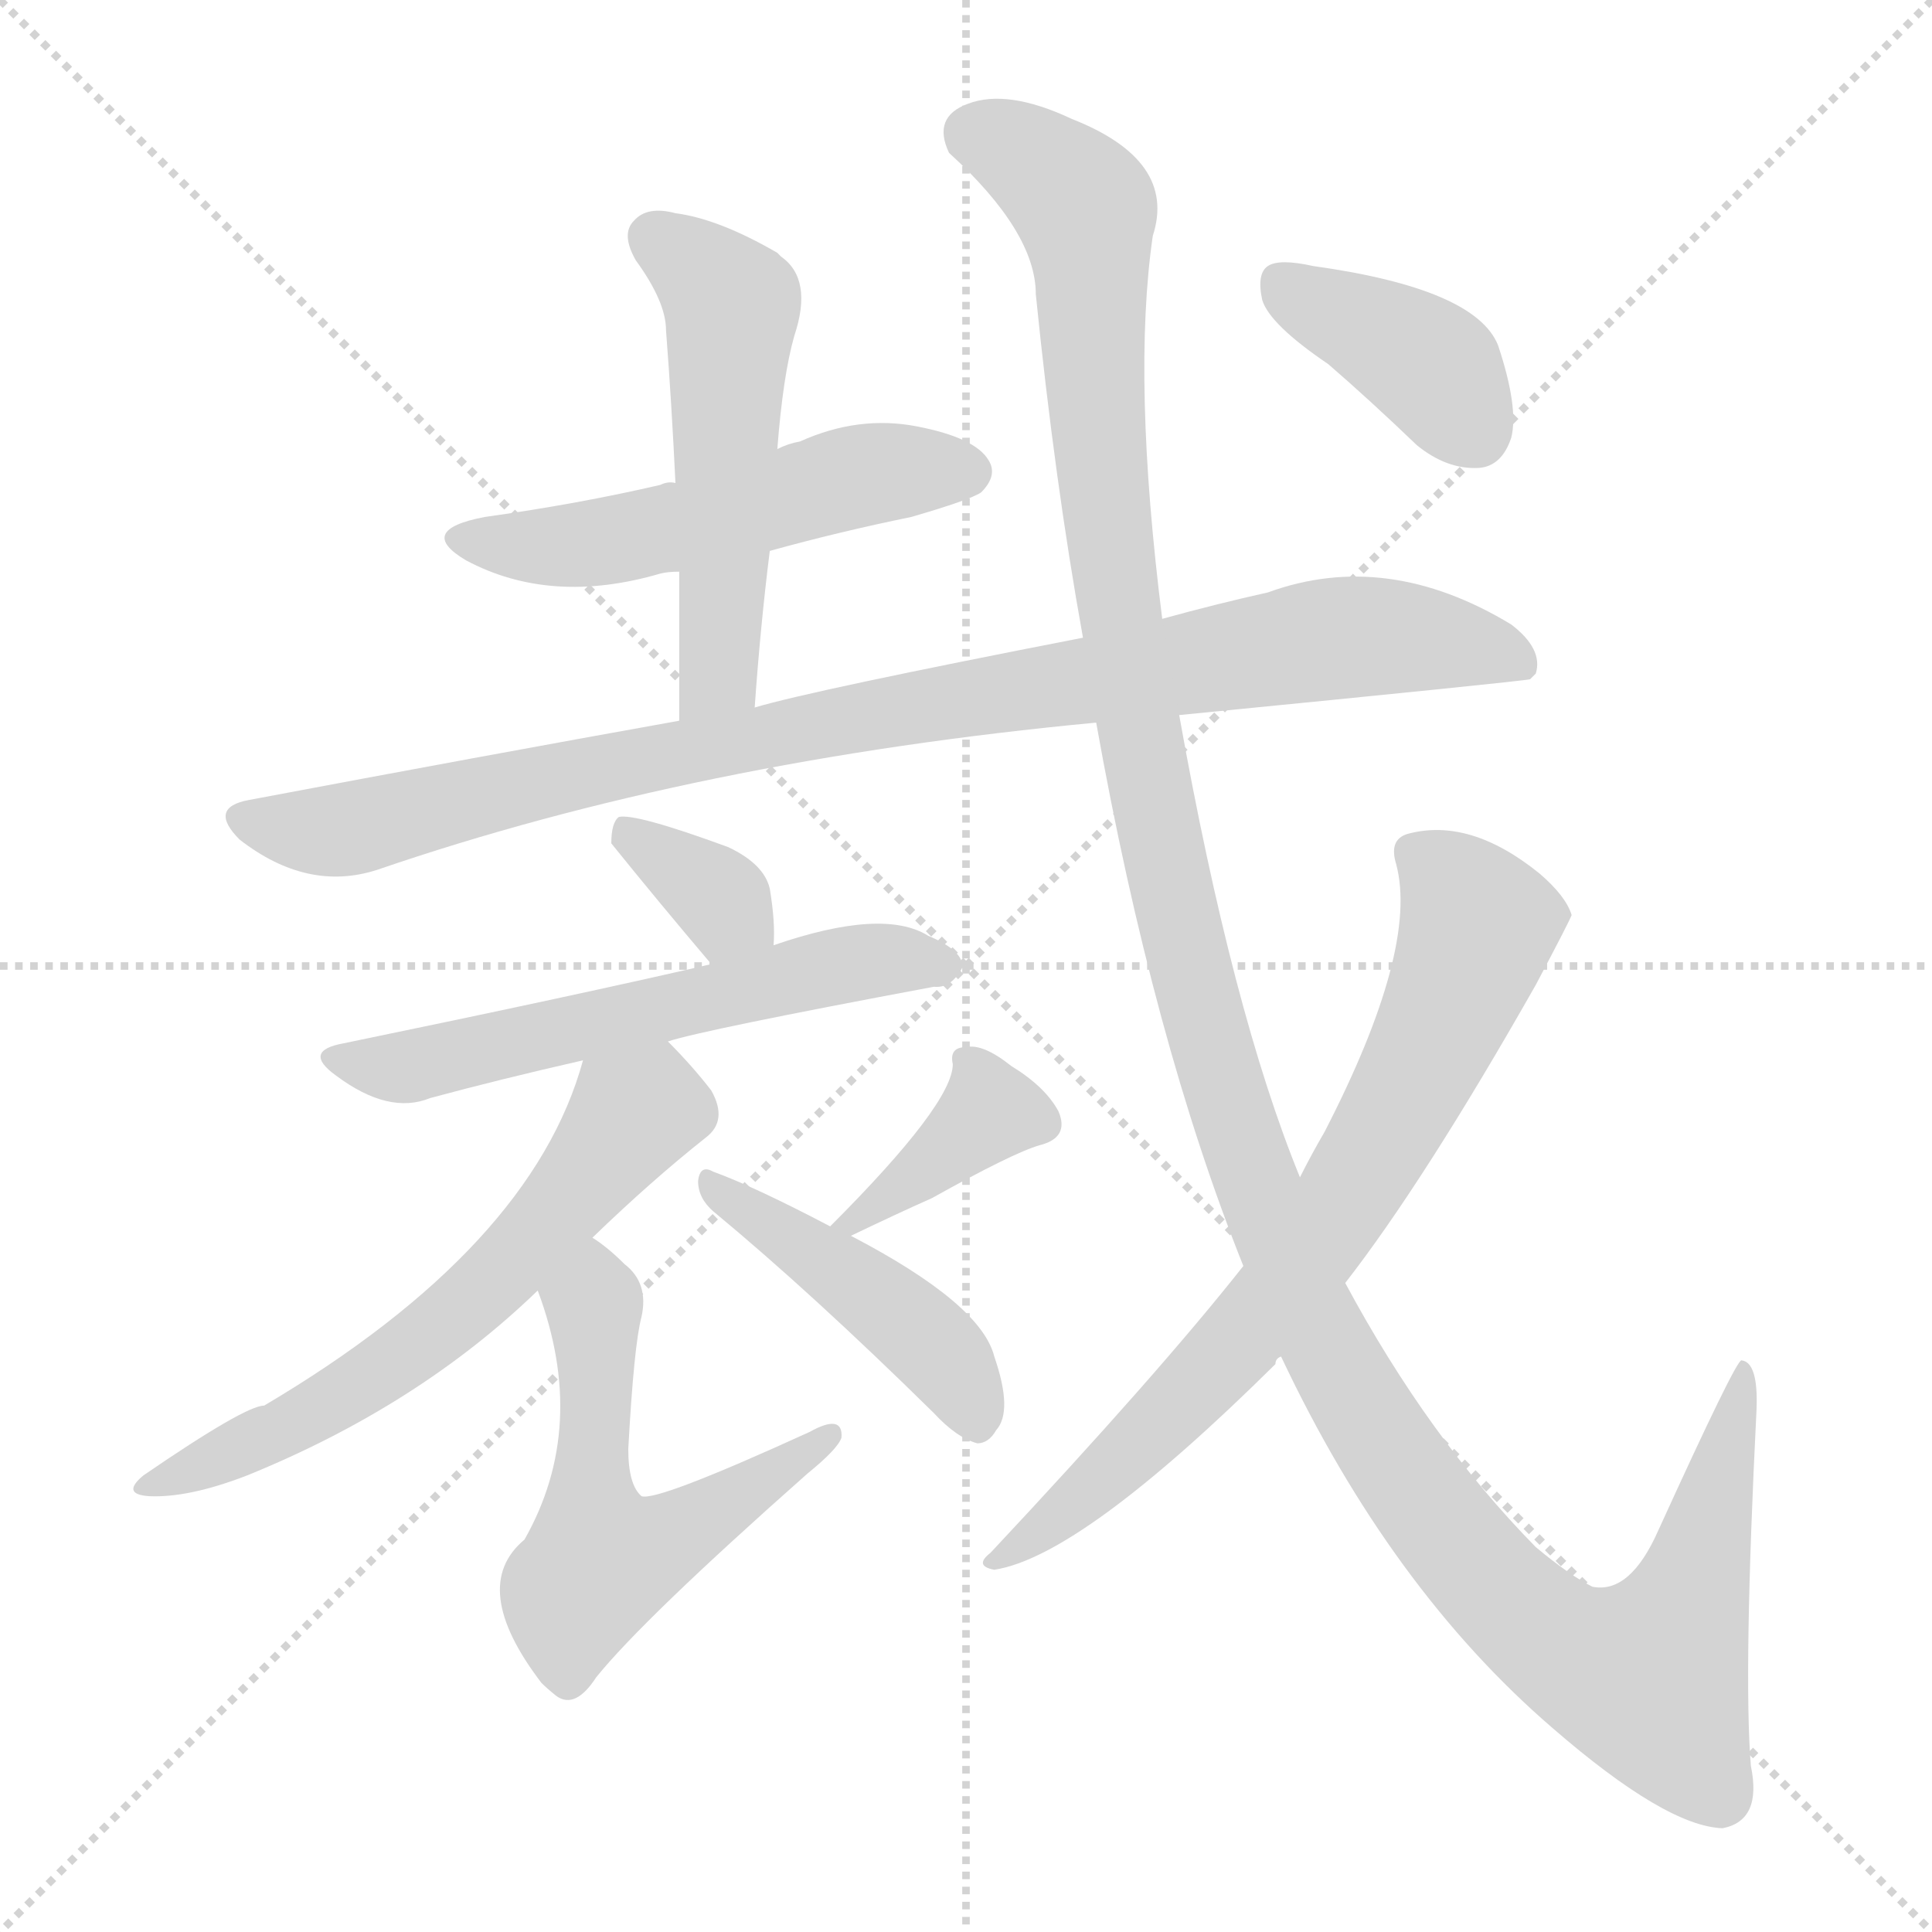
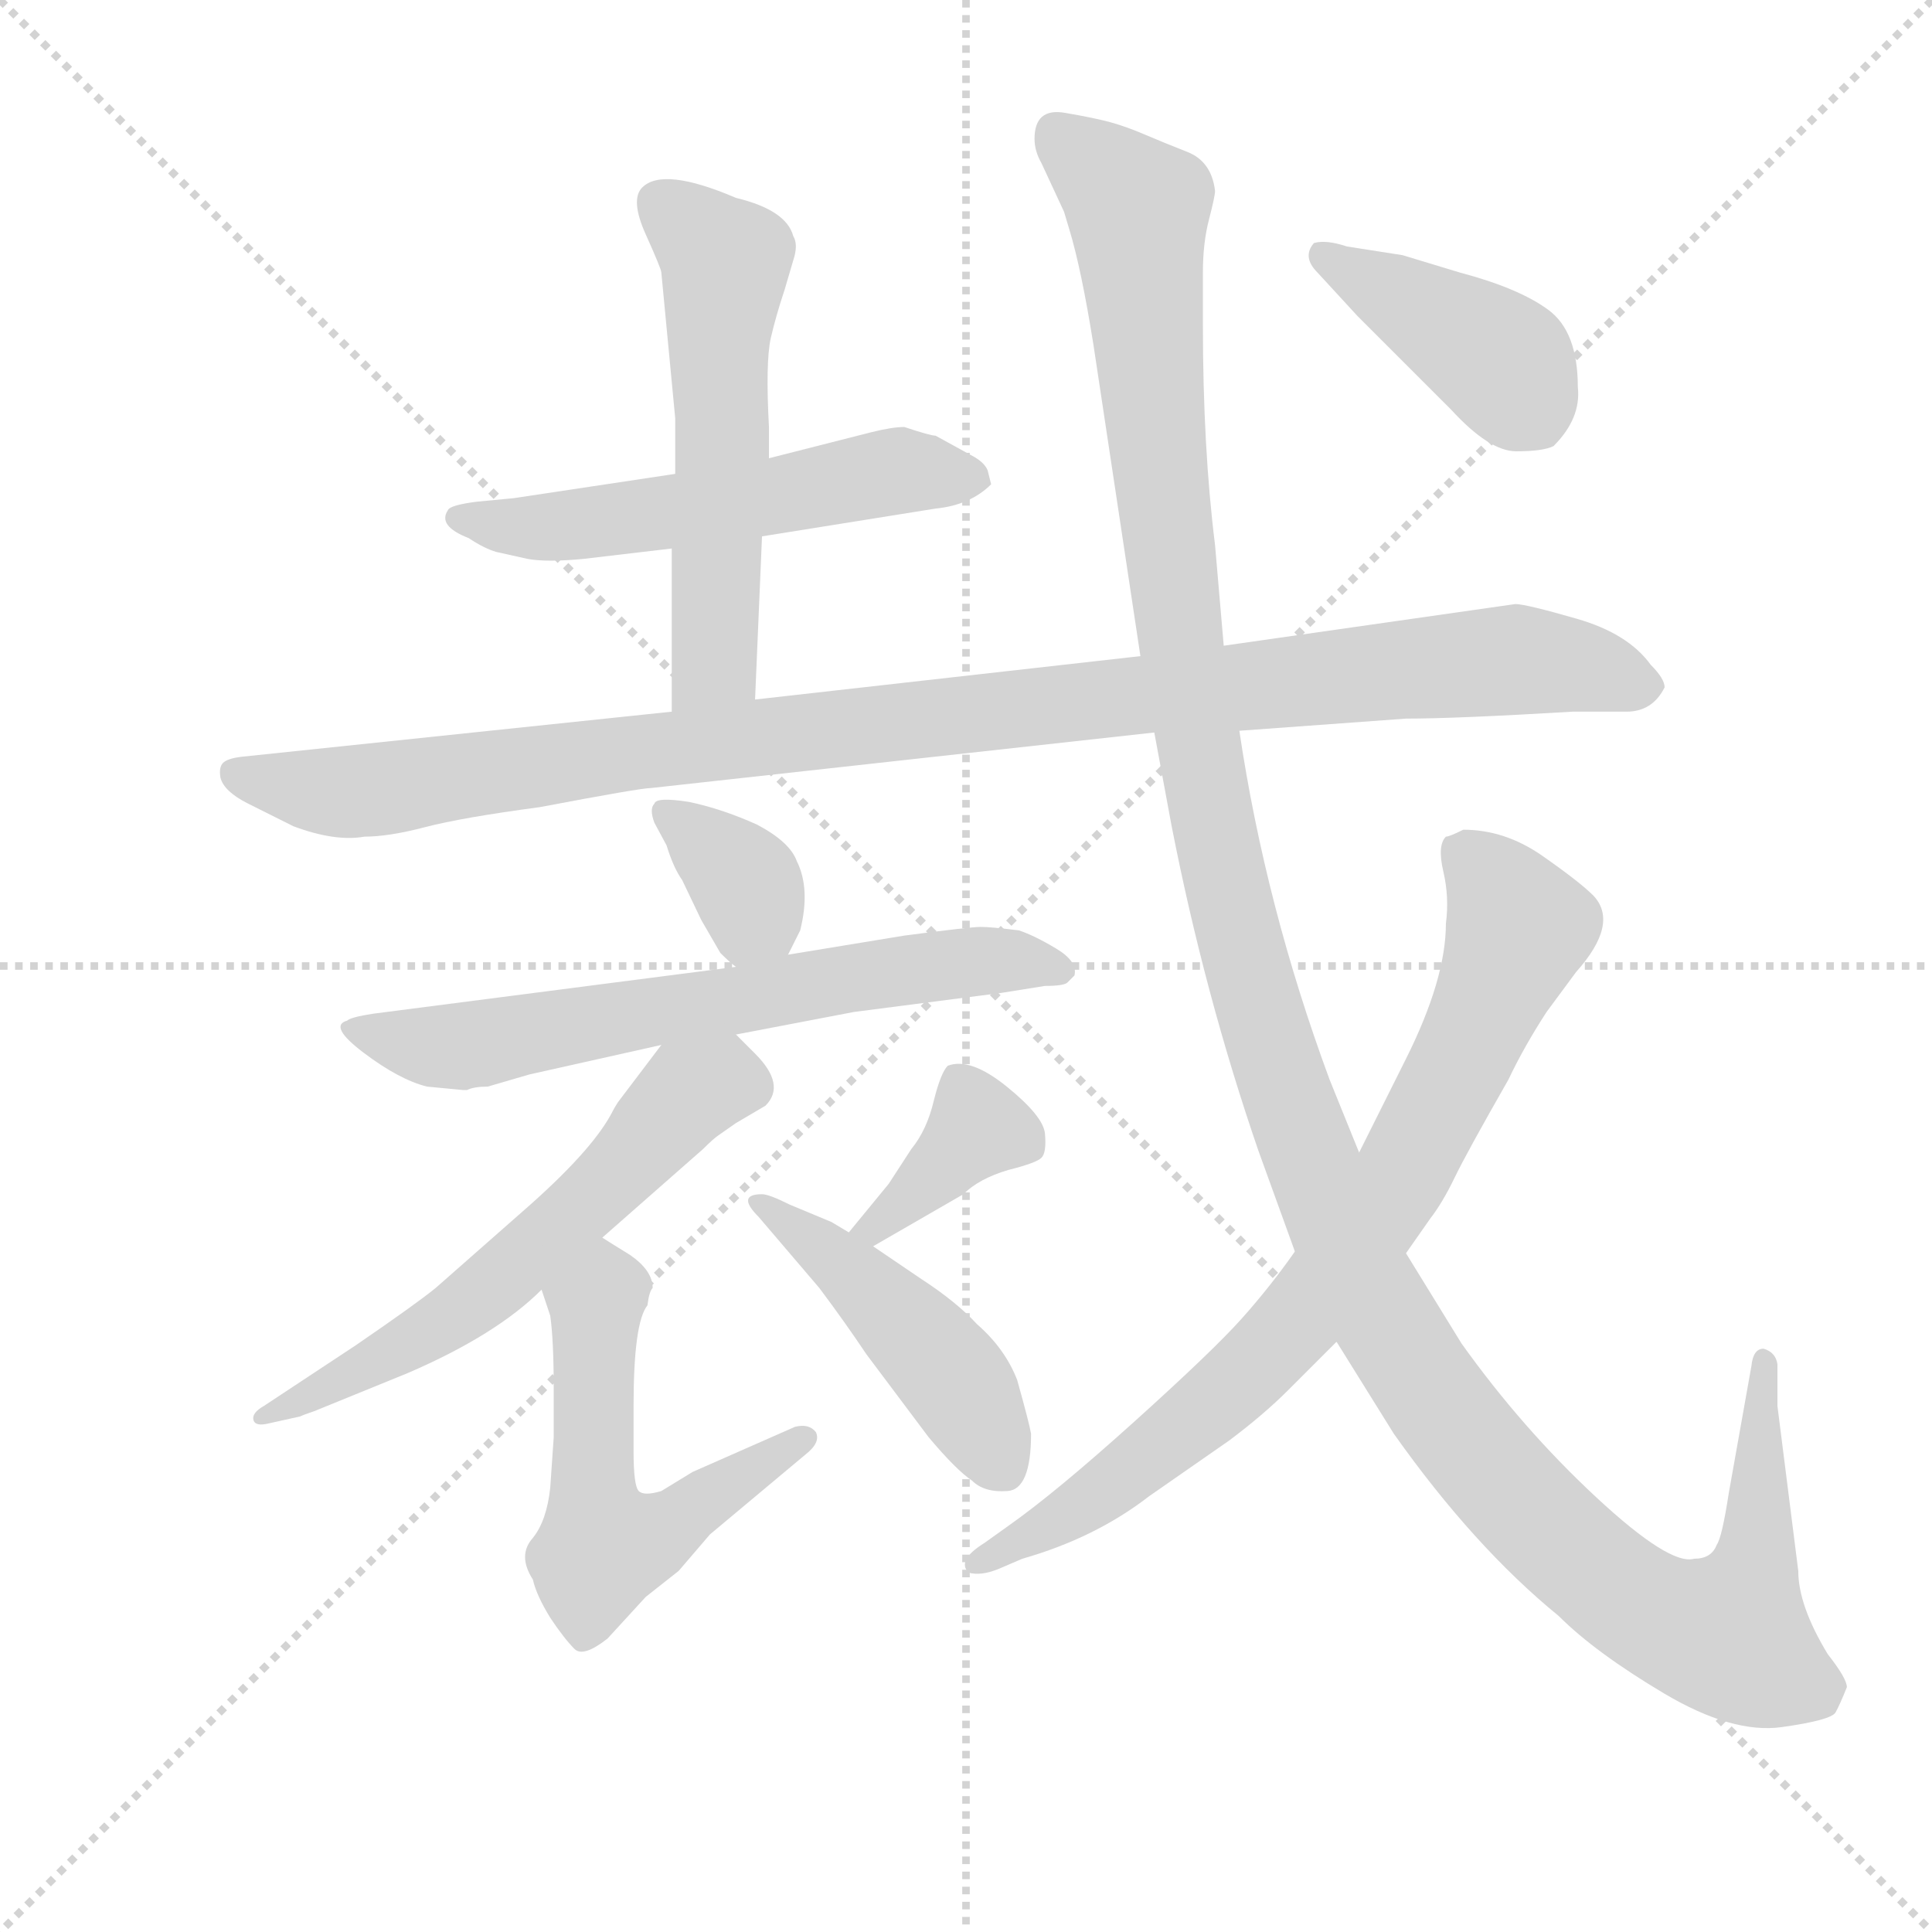
<svg xmlns="http://www.w3.org/2000/svg" version="1.1" viewBox="0 0 1024 1024">
  <g stroke="lightgray" stroke-dasharray="1,1" stroke-width="1" transform="scale(4, 4)">
    <line x1="0" y1="0" x2="256" y2="256" />
    <line x1="256" y1="0" x2="0" y2="256" />
    <line x1="128" y1="0" x2="128" y2="256" />
    <line x1="0" y1="128" x2="256" y2="128" />
  </g>
-   <g transform="scale(1, -1) translate(0, -900)">
+   <g transform="scale(0.92, -0.92) translate(60, -830)">
    <style type="text/css">
      
        @keyframes keyframes0 {
          from {
            stroke: blue;
-             stroke-dashoffset: 525;
-             stroke-width: 128;
-           }
-           63% {
+             stroke-dashoffset: 557;
+             stroke-width: 128;
+           }
+           64% {
            animation-timing-function: step-end;
            stroke: blue;
            stroke-dashoffset: 0;
            stroke-width: 128;
          }
          to {
            stroke: black;
            stroke-width: 1024;
          }
        }
        #make-me-a-hanzi-animation-0 {
-           animation: keyframes0 0.677s both;
+           animation: keyframes0 0.703s both;
          animation-delay: 0s;
          animation-timing-function: linear;
        }
      
        @keyframes keyframes1 {
          from {
            stroke: blue;
-             stroke-dashoffset: 527;
-             stroke-width: 128;
-           }
-           63% {
+             stroke-dashoffset: 567;
+             stroke-width: 128;
+           }
+           65% {
            animation-timing-function: step-end;
            stroke: blue;
            stroke-dashoffset: 0;
            stroke-width: 128;
          }
          to {
            stroke: black;
            stroke-width: 1024;
          }
        }
        #make-me-a-hanzi-animation-1 {
-           animation: keyframes1 0.679s both;
-           animation-delay: 0.677s;
+           animation: keyframes1 0.711s both;
+           animation-delay: 0.703s;
          animation-timing-function: linear;
        }
      
        @keyframes keyframes2 {
          from {
            stroke: blue;
-             stroke-dashoffset: 949;
-             stroke-width: 128;
-           }
-           76% {
+             stroke-dashoffset: 1074;
+             stroke-width: 128;
+           }
+           78% {
            animation-timing-function: step-end;
            stroke: blue;
            stroke-dashoffset: 0;
            stroke-width: 128;
          }
          to {
            stroke: black;
            stroke-width: 1024;
          }
        }
        #make-me-a-hanzi-animation-2 {
-           animation: keyframes2 1.022s both;
-           animation-delay: 1.356s;
+           animation: keyframes2 1.124s both;
+           animation-delay: 1.415s;
          animation-timing-function: linear;
        }
      
        @keyframes keyframes3 {
          from {
            stroke: blue;
-             stroke-dashoffset: 345;
+             stroke-dashoffset: 353;
            stroke-width: 128;
          }
          53% {
            animation-timing-function: step-end;
            stroke: blue;
            stroke-dashoffset: 0;
            stroke-width: 128;
          }
          to {
            stroke: black;
            stroke-width: 1024;
          }
        }
        #make-me-a-hanzi-animation-3 {
-           animation: keyframes3 0.531s both;
-           animation-delay: 2.378s;
+           animation: keyframes3 0.537s both;
+           animation-delay: 2.539s;
          animation-timing-function: linear;
        }
      
        @keyframes keyframes4 {
          from {
            stroke: blue;
-             stroke-dashoffset: 584;
+             stroke-dashoffset: 665;
+             stroke-width: 128;
+           }
+           68% {
+             animation-timing-function: step-end;
+             stroke: blue;
+             stroke-dashoffset: 0;
+             stroke-width: 128;
+           }
+           to {
+             stroke: black;
+             stroke-width: 1024;
+           }
+         }
+         #make-me-a-hanzi-animation-4 {
+           animation: keyframes4 0.791s both;
+           animation-delay: 3.076s;
+           animation-timing-function: linear;
+         }
+       
+         @keyframes keyframes5 {
+           from {
+             stroke: blue;
+             stroke-dashoffset: 600;
            stroke-width: 128;
          }
          66% {
            animation-timing-function: step-end;
            stroke: blue;
            stroke-dashoffset: 0;
            stroke-width: 128;
          }
          to {
            stroke: black;
            stroke-width: 1024;
          }
        }
-         #make-me-a-hanzi-animation-4 {
-           animation: keyframes4 0.725s both;
-           animation-delay: 2.909s;
-           animation-timing-function: linear;
-         }
-       
-         @keyframes keyframes5 {
-           from {
-             stroke: blue;
-             stroke-dashoffset: 610;
-             stroke-width: 128;
-           }
-           67% {
-             animation-timing-function: step-end;
-             stroke: blue;
-             stroke-dashoffset: 0;
-             stroke-width: 128;
-           }
-           to {
-             stroke: black;
-             stroke-width: 1024;
-           }
-         }
        #make-me-a-hanzi-animation-5 {
-           animation: keyframes5 0.746s both;
-           animation-delay: 3.634s;
+           animation: keyframes5 0.738s both;
+           animation-delay: 3.867s;
          animation-timing-function: linear;
        }
      
        @keyframes keyframes6 {
          from {
            stroke: blue;
-             stroke-dashoffset: 556;
-             stroke-width: 128;
-           }
-           64% {
+             stroke-dashoffset: 561;
+             stroke-width: 128;
+           }
+           65% {
            animation-timing-function: step-end;
            stroke: blue;
            stroke-dashoffset: 0;
            stroke-width: 128;
          }
          to {
            stroke: black;
            stroke-width: 1024;
          }
        }
        #make-me-a-hanzi-animation-6 {
-           animation: keyframes6 0.702s both;
-           animation-delay: 4.381s;
+           animation: keyframes6 0.707s both;
+           animation-delay: 4.605s;
          animation-timing-function: linear;
        }
      
        @keyframes keyframes7 {
          from {
            stroke: blue;
-             stroke-dashoffset: 375;
+             stroke-dashoffset: 377;
            stroke-width: 128;
          }
          55% {
            animation-timing-function: step-end;
            stroke: blue;
            stroke-dashoffset: 0;
            stroke-width: 128;
          }
          to {
            stroke: black;
            stroke-width: 1024;
          }
        }
        #make-me-a-hanzi-animation-7 {
-           animation: keyframes7 0.555s both;
-           animation-delay: 5.083s;
+           animation: keyframes7 0.557s both;
+           animation-delay: 5.312s;
          animation-timing-function: linear;
        }
      
        @keyframes keyframes8 {
          from {
            stroke: blue;
-             stroke-dashoffset: 447;
-             stroke-width: 128;
-           }
-           59% {
+             stroke-dashoffset: 461;
+             stroke-width: 128;
+           }
+           60% {
            animation-timing-function: step-end;
            stroke: blue;
            stroke-dashoffset: 0;
            stroke-width: 128;
          }
          to {
            stroke: black;
            stroke-width: 1024;
          }
        }
        #make-me-a-hanzi-animation-8 {
-           animation: keyframes8 0.614s both;
-           animation-delay: 5.639s;
+           animation: keyframes8 0.625s both;
+           animation-delay: 5.869s;
          animation-timing-function: linear;
        }
      
        @keyframes keyframes9 {
          from {
            stroke: blue;
-             stroke-dashoffset: 1376;
+             stroke-dashoffset: 1415;
            stroke-width: 128;
          }
          82% {
            animation-timing-function: step-end;
            stroke: blue;
            stroke-dashoffset: 0;
            stroke-width: 128;
          }
          to {
            stroke: black;
            stroke-width: 1024;
          }
        }
        #make-me-a-hanzi-animation-9 {
-           animation: keyframes9 1.37s both;
-           animation-delay: 6.252s;
+           animation: keyframes9 1.402s both;
+           animation-delay: 6.494s;
          animation-timing-function: linear;
        }
      
        @keyframes keyframes10 {
          from {
            stroke: blue;
-             stroke-dashoffset: 736;
-             stroke-width: 128;
-           }
-           71% {
+             stroke-dashoffset: 806;
+             stroke-width: 128;
+           }
+           72% {
            animation-timing-function: step-end;
            stroke: blue;
            stroke-dashoffset: 0;
            stroke-width: 128;
          }
          to {
            stroke: black;
            stroke-width: 1024;
          }
        }
        #make-me-a-hanzi-animation-10 {
-           animation: keyframes10 0.849s both;
-           animation-delay: 7.622s;
+           animation: keyframes10 0.906s both;
+           animation-delay: 7.896s;
          animation-timing-function: linear;
        }
      
        @keyframes keyframes11 {
          from {
            stroke: blue;
-             stroke-dashoffset: 388;
-             stroke-width: 128;
-           }
-           56% {
+             stroke-dashoffset: 415;
+             stroke-width: 128;
+           }
+           57% {
            animation-timing-function: step-end;
            stroke: blue;
            stroke-dashoffset: 0;
            stroke-width: 128;
          }
          to {
            stroke: black;
            stroke-width: 1024;
          }
        }
        #make-me-a-hanzi-animation-11 {
-           animation: keyframes11 0.566s both;
-           animation-delay: 8.471s;
+           animation: keyframes11 0.588s both;
+           animation-delay: 8.801s;
          animation-timing-function: linear;
        }
      
    </style>
-     <path d="M 408 608 Q 444 618 483 626 Q 514 635 520 639 Q 529 648 524 656 Q 517 668 486 674 Q 455 680 424 666 Q 418 665 412 662 L 358 644 Q 354 645 350 643 Q 307 633 257 626 Q 220 619 247 603 Q 292 579 350 596 Q 354 597 360 597 L 408 608 Z" fill="lightgray" />
-     <path d="M 400 525 Q 403 568 408 608 L 412 662 Q 415 701 421 722 Q 431 752 414 764 Q 413 765 412 766 Q 381 784 358 787 Q 343 791 336 783 Q 329 776 337 762 Q 353 740 353 725 Q 356 686 358 644 L 360 597 Q 360 560 360 518 C 360 488 398 495 400 525 Z" fill="lightgray" />
-     <path d="M 625 521 Q 808 539 811 540 Q 812 541 814 543 Q 818 556 801 569 Q 735 609 672 586 Q 645 580 616 572 L 574 562 Q 430 534 400 525 L 360 518 Q 254 499 132 476 Q 110 472 127 455 Q 163 427 200 439 Q 369 497 581 517 L 625 521 Z" fill="lightgray" />
-     <path d="M 410 399 Q 411 411 408 429 Q 405 442 386 451 Q 337 469 328 467 Q 324 464 324 453 Q 349 422 377 389 C 396 366 408 369 410 399 Z" fill="lightgray" />
-     <path d="M 354 348 Q 372 354 495 377 Q 504 376 510 387 Q 511 396 492 404 Q 468 419 410 399 L 377 389 Q 308 373 182 347 Q 160 343 178 330 Q 206 309 228 318 Q 265 328 309 338 L 354 348 Z" fill="lightgray" />
-     <path d="M 314 244 Q 345 274 374 297 Q 386 306 377 322 Q 367 335 354 348 C 333 370 318 367 309 338 Q 282 239 140 155 Q 130 155 76 118 Q 64 108 79 107 Q 100 106 131 118 Q 222 155 285 216 L 314 244 Z" fill="lightgray" />
-     <path d="M 285 216 Q 312 144 278 84 Q 248 59 287 8 Q 290 5 295 1 Q 305 -6 316 11 Q 341 42 428 119 Q 444 132 446 138 Q 447 151 429 141 Q 348 104 340 107 Q 333 113 333 132 Q 336 187 340 202 Q 344 220 331 230 Q 322 239 314 244 C 290 262 275 244 285 216 Z" fill="lightgray" />
-     <path d="M 451 245 Q 476 257 494 265 Q 537 289 551 293 Q 567 297 561 311 Q 554 324 536 335 Q 521 347 512 345 Q 503 345 505 336 Q 505 315 440 250 C 420 230 424 232 451 245 Z" fill="lightgray" />
-     <path d="M 440 250 Q 400 271 378 279 Q 371 283 370 274 Q 370 265 378 258 Q 430 215 495 151 Q 507 138 518 135 Q 524 135 528 142 Q 537 152 527 181 Q 520 209 451 245 L 440 250 Z" fill="lightgray" />
-     <path d="M 679 181 Q 737 58 823 -16 Q 883 -68 913 -69 Q 934 -65 928 -36 Q 924 13 931 153 Q 932 178 923 179 Q 920 179 879 89 Q 864 55 844 59 Q 832 65 814 80 Q 757 138 713 220 L 689 276 Q 653 364 625 521 L 616 572 Q 600 699 611 775 Q 624 815 568 837 Q 534 853 513 845 Q 494 838 503 819 Q 549 777 549 744 Q 559 645 574 562 L 581 517 Q 611 349 659 229 L 679 181 Z" fill="lightgray" />
-     <path d="M 659 229 Q 614 172 525 77 Q 516 70 527 68 Q 573 75 676 177 Q 676 180 679 181 L 713 220 Q 755 274 814 378 Q 832 412 833 415 Q 830 425 816 437 Q 779 467 746 458 Q 736 455 740 442 Q 752 397 702 300 Q 695 288 689 276 L 659 229 Z" fill="lightgray" />
-     <path d="M 704 707 Q 726 688 751 664 Q 767 651 784 652 Q 796 653 801 668 Q 805 684 794 717 Q 782 747 696 759 Q 678 763 672 759 Q 666 755 669 741 Q 673 728 704 707 Z" fill="lightgray" />
+     <path d="M 379 521 L 479 537 Q 499 539 511 551 L 509 559 Q 507 564 499 568 L 479 579 Q 476 579 461 584 Q 454 584 442 581 L 383 566 L 329 557 L 236 543 L 215 541 Q 199 539 198 536 Q 192 527 210 520 Q 219 514 226 512 L 244 508 Q 255 506 276 508 L 327 514 L 379 521 Z" fill="lightgray" />
+     <path d="M 375 427 L 379 521 L 383 566 L 383 584 Q 381 621 384 635 Q 387 648 392 663 L 397 680 Q 400 689 397 694 Q 393 709 364 716 Q 322 734 310 722 Q 303 715 312 695 Q 321 675 321 673 L 329 589 L 329 557 L 327 514 L 327 420 C 327 390 374 397 375 427 Z" fill="lightgray" />
+     <path d="M 654 409 L 750 416 Q 779 416 846 420 L 877 420 Q 892 420 899 434 Q 899 439 891 447 Q 878 465 848.5 473.5 Q 819 482 813 482 L 645 458 L 597 452 L 375 427 L 327 420 L 79 394 Q 71 393 68.5 390.5 Q 66 388 67 382 Q 69 374 83 367 L 109 354 Q 133 345 150 348 Q 164 348 185 353.5 Q 206 359 251 365 Q 309 376 315 376 L 605 408 L 654 409 Z" fill="lightgray" />
+     <path d="M 394 280 L 401 294 Q 407 318 399 334 Q 395 345 376 355 Q 356 364 337 368 Q 318 371 317 367 Q 314 364 317 356 L 324 343 Q 328 330 333 323 L 344 300 L 355 281 Q 361 275 364 273 C 383 258 383 258 394 280 Z" fill="lightgray" />
+     <path d="M 364 234 L 432 247 L 517 258 L 542 262 Q 553 262 555 264 L 559 268 Q 561 276 548.5 283.5 Q 536 291 527 294 Q 511 296 505 296 Q 499 296 461 291 L 394 280 L 364 273 L 155 246 Q 142 244 140 242 Q 129 239 149.5 223.5 Q 170 208 186 204 L 207 202 L 209 202 Q 213 204 221 204 L 245 211 L 321 228 L 364 234 Z" fill="lightgray" />
+     <path d="M 287 117 L 345 168 Q 351 174 354 176 L 364 183 L 381 193 Q 393 205 375 223 L 364 234 C 343 255 339 252 321 228 L 296 195 Q 294 192 292 188 Q 280 166 241 132 L 191 88 Q 180 79 145 55 L 92 20 Q 85 16 86 12 Q 87 8 95 10 L 113 14 Q 115 15 121 17 L 175 39 Q 226 61 252 87 L 287 117 Z" fill="lightgray" />
+     <path d="M 313 78 Q 314 86 316 88 Q 316 98 303 107 Q 290 115 287 117 C 262 133 243 115 252 87 L 257 72 Q 259 58 259 30 L 259 2 L 257 -27 Q 255 -46 247 -56 Q 238 -66 247 -80 Q 249 -89 257 -102 Q 265 -114 271 -120 Q 276 -125 290 -114 L 312 -90 L 331 -75 L 349 -54 L 404 -8 Q 413 -1 410 5 Q 406 10 398 8 L 339 -18 L 321 -29 Q 311 -32 308 -29 Q 305 -26 305 -6 L 305 20 Q 305 68 313 78 Z" fill="lightgray" />
+     <path d="M 443 112 L 495 142 Q 504 151 521 156 Q 537 160 540 163 Q 543 166 542 177 Q 541 187 520 204 Q 499 221 486 216 Q 482 212 478 196 Q 474 179 465 168 L 452 148 L 429 120 C 410 97 417 97 443 112 Z" fill="lightgray" />
+     <path d="M 534 4 Q 533 10 526 35 Q 519 53 503 67 Q 491 80 471 93 L 443 112 L 429 120 L 419 126 L 395 136 Q 383 142 379 142 Q 364 142 377 129 L 412 88 Q 427 68 439 50 L 475 2 Q 491 -17 500 -23 Q 507 -30 520.5 -29 Q 534 -28 534 4 Z" fill="lightgray" />
+     <path d="M 964 20 L 964 44 Q 963 51 956 53 Q 950 53 949 43 L 936 -30 Q 932 -56 929 -60 Q 926 -68 916 -68 Q 902 -72 859.5 -32.5 Q 817 7 782 56 L 750 108 L 723 166 L 706 208 Q 669 308 654 409 L 645 458 L 640 516 Q 633 572 633 643 L 633 673 Q 633 690 636.5 703.5 Q 640 717 640 720 Q 638 737 624 742.5 Q 610 748 599.5 752.5 Q 589 757 580 759.5 Q 571 762 553.5 765 Q 536 768 536 750 Q 536 743 540 736 L 553 708 L 556 698 Q 563 675 570 631 L 597 452 L 605 408 L 615 354 Q 634 257 665 167 L 686 109 L 710 57 L 743 4 Q 789 -61 838 -101 Q 859 -122 898.5 -145.5 Q 938 -169 966.5 -165 Q 995 -161 997.5 -156.5 Q 1000 -152 1004 -142 Q 1004 -137 993 -123 Q 976 -95 976 -75 L 964 20 Z" fill="lightgray" />
+     <path d="M 750 108 L 764 128 Q 771 137 778 151.5 Q 785 166 809 208 Q 818 227 831 247 L 848 270 Q 873 298 858 314 Q 850 322 828.5 337 Q 807 352 783 352 Q 775 348 773 348 Q 768 343 771.5 328 Q 775 313 773 298 Q 773 266 750 220 L 723 166 L 686 109 Q 672 89 655.5 70.5 Q 639 52 593.5 11 Q 548 -30 521 -49 L 507 -59 Q 491 -69 498 -76 Q 505 -78 515 -74 L 529 -68 Q 571 -56 602 -32 L 648 0 Q 668 15 682 29 L 710 57 L 750 108 Z" fill="lightgray" />
+     <path d="M 835 573 Q 851 589 849 607 Q 849 639 832 651.5 Q 815 664 781 673 L 748 683 L 716 688 Q 704 692 697 690 Q 690 682 699 673 L 722 648 L 776 594 Q 798 570 813.5 570 Q 829 570 835 573 Z" fill="lightgray" />
    <clipPath id="make-me-a-hanzi-clip-0">
-       <path d="M 408 608 Q 444 618 483 626 Q 514 635 520 639 Q 529 648 524 656 Q 517 668 486 674 Q 455 680 424 666 Q 418 665 412 662 L 358 644 Q 354 645 350 643 Q 307 633 257 626 Q 220 619 247 603 Q 292 579 350 596 Q 354 597 360 597 L 408 608 Z" />
-     </clipPath>
-     <path clip-path="url(#make-me-a-hanzi-clip-0)" d="M 249 616 L 309 611 L 464 650 L 513 650" fill="none" id="make-me-a-hanzi-animation-0" stroke-dasharray="397 794" stroke-linecap="round" />
+       <path d="M 379 521 L 479 537 Q 499 539 511 551 L 509 559 Q 507 564 499 568 L 479 579 Q 476 579 461 584 Q 454 584 442 581 L 383 566 L 329 557 L 236 543 L 215 541 Q 199 539 198 536 Q 192 527 210 520 Q 219 514 226 512 L 244 508 Q 255 506 276 508 L 327 514 L 379 521 Z" />
+     </clipPath>
+     <path clip-path="url(#make-me-a-hanzi-clip-0)" d="M 204 532 L 258 526 L 459 559 L 502 553" fill="none" id="make-me-a-hanzi-animation-0" stroke-dasharray="429 858" stroke-linecap="round" />
    <clipPath id="make-me-a-hanzi-clip-1">
-       <path d="M 400 525 Q 403 568 408 608 L 412 662 Q 415 701 421 722 Q 431 752 414 764 Q 413 765 412 766 Q 381 784 358 787 Q 343 791 336 783 Q 329 776 337 762 Q 353 740 353 725 Q 356 686 358 644 L 360 597 Q 360 560 360 518 C 360 488 398 495 400 525 Z" />
-     </clipPath>
-     <path clip-path="url(#make-me-a-hanzi-clip-1)" d="M 347 774 L 388 736 L 381 548 L 365 526" fill="none" id="make-me-a-hanzi-animation-1" stroke-dasharray="399 798" stroke-linecap="round" />
+       <path d="M 375 427 L 379 521 L 383 566 L 383 584 Q 381 621 384 635 Q 387 648 392 663 L 397 680 Q 400 689 397 694 Q 393 709 364 716 Q 322 734 310 722 Q 303 715 312 695 Q 321 675 321 673 L 329 589 L 329 557 L 327 514 L 327 420 C 327 390 374 397 375 427 Z" />
+     </clipPath>
+     <path clip-path="url(#make-me-a-hanzi-clip-1)" d="M 319 714 L 358 678 L 352 448 L 332 428" fill="none" id="make-me-a-hanzi-animation-1" stroke-dasharray="439 878" stroke-linecap="round" />
    <clipPath id="make-me-a-hanzi-clip-2">
-       <path d="M 625 521 Q 808 539 811 540 Q 812 541 814 543 Q 818 556 801 569 Q 735 609 672 586 Q 645 580 616 572 L 574 562 Q 430 534 400 525 L 360 518 Q 254 499 132 476 Q 110 472 127 455 Q 163 427 200 439 Q 369 497 581 517 L 625 521 Z" />
-     </clipPath>
-     <path clip-path="url(#make-me-a-hanzi-clip-2)" d="M 130 465 L 188 461 L 356 501 L 699 561 L 743 563 L 797 554 L 809 545" fill="none" id="make-me-a-hanzi-animation-2" stroke-dasharray="821 1642" stroke-linecap="round" />
+       <path d="M 654 409 L 750 416 Q 779 416 846 420 L 877 420 Q 892 420 899 434 Q 899 439 891 447 Q 878 465 848.5 473.5 Q 819 482 813 482 L 645 458 L 597 452 L 375 427 L 327 420 L 79 394 Q 71 393 68.5 390.5 Q 66 388 67 382 Q 69 374 83 367 L 109 354 Q 133 345 150 348 Q 164 348 185 353.5 Q 206 359 251 365 Q 309 376 315 376 L 605 408 L 654 409 Z" />
+     </clipPath>
+     <path clip-path="url(#make-me-a-hanzi-clip-2)" d="M 76 385 L 143 374 L 385 407 L 810 450 L 847 447 L 887 435" fill="none" id="make-me-a-hanzi-animation-2" stroke-dasharray="946 1892" stroke-linecap="round" />
    <clipPath id="make-me-a-hanzi-clip-3">
-       <path d="M 410 399 Q 411 411 408 429 Q 405 442 386 451 Q 337 469 328 467 Q 324 464 324 453 Q 349 422 377 389 C 396 366 408 369 410 399 Z" />
-     </clipPath>
-     <path clip-path="url(#make-me-a-hanzi-clip-3)" d="M 331 459 L 402 406" fill="none" id="make-me-a-hanzi-animation-3" stroke-dasharray="217 434" stroke-linecap="round" />
+       <path d="M 394 280 L 401 294 Q 407 318 399 334 Q 395 345 376 355 Q 356 364 337 368 Q 318 371 317 367 Q 314 364 317 356 L 324 343 Q 328 330 333 323 L 344 300 L 355 281 Q 361 275 364 273 C 383 258 383 258 394 280 Z" />
+     </clipPath>
+     <path clip-path="url(#make-me-a-hanzi-clip-3)" d="M 322 362 L 371 318 L 369 287" fill="none" id="make-me-a-hanzi-animation-3" stroke-dasharray="225 450" stroke-linecap="round" />
    <clipPath id="make-me-a-hanzi-clip-4">
-       <path d="M 354 348 Q 372 354 495 377 Q 504 376 510 387 Q 511 396 492 404 Q 468 419 410 399 L 377 389 Q 308 373 182 347 Q 160 343 178 330 Q 206 309 228 318 Q 265 328 309 338 L 354 348 Z" />
-     </clipPath>
-     <path clip-path="url(#make-me-a-hanzi-clip-4)" d="M 179 339 L 218 335 L 441 388 L 501 388" fill="none" id="make-me-a-hanzi-animation-4" stroke-dasharray="456 912" stroke-linecap="round" />
+       <path d="M 364 234 L 432 247 L 517 258 L 542 262 Q 553 262 555 264 L 559 268 Q 561 276 548.5 283.5 Q 536 291 527 294 Q 511 296 505 296 Q 499 296 461 291 L 394 280 L 364 273 L 155 246 Q 142 244 140 242 Q 129 239 149.5 223.5 Q 170 208 186 204 L 207 202 L 209 202 Q 213 204 221 204 L 245 211 L 321 228 L 364 234 Z" />
+     </clipPath>
+     <path clip-path="url(#make-me-a-hanzi-clip-4)" d="M 148 234 L 204 227 L 474 274 L 526 277 L 552 271" fill="none" id="make-me-a-hanzi-animation-4" stroke-dasharray="537 1074" stroke-linecap="round" />
    <clipPath id="make-me-a-hanzi-clip-5">
-       <path d="M 314 244 Q 345 274 374 297 Q 386 306 377 322 Q 367 335 354 348 C 333 370 318 367 309 338 Q 282 239 140 155 Q 130 155 76 118 Q 64 108 79 107 Q 100 106 131 118 Q 222 155 285 216 L 314 244 Z" />
-     </clipPath>
-     <path clip-path="url(#make-me-a-hanzi-clip-5)" d="M 349 335 L 343 313 L 245 206 L 161 148 L 84 114" fill="none" id="make-me-a-hanzi-animation-5" stroke-dasharray="482 964" stroke-linecap="round" />
+       <path d="M 287 117 L 345 168 Q 351 174 354 176 L 364 183 L 381 193 Q 393 205 375 223 L 364 234 C 343 255 339 252 321 228 L 296 195 Q 294 192 292 188 Q 280 166 241 132 L 191 88 Q 180 79 145 55 L 92 20 Q 85 16 86 12 Q 87 8 95 10 L 113 14 Q 115 15 121 17 L 175 39 Q 226 61 252 87 L 287 117 Z" />
+     </clipPath>
+     <path clip-path="url(#make-me-a-hanzi-clip-5)" d="M 368 205 L 355 207 L 337 200 L 268 127 L 204 73 L 91 14" fill="none" id="make-me-a-hanzi-animation-5" stroke-dasharray="472 944" stroke-linecap="round" />
    <clipPath id="make-me-a-hanzi-clip-6">
-       <path d="M 285 216 Q 312 144 278 84 Q 248 59 287 8 Q 290 5 295 1 Q 305 -6 316 11 Q 341 42 428 119 Q 444 132 446 138 Q 447 151 429 141 Q 348 104 340 107 Q 333 113 333 132 Q 336 187 340 202 Q 344 220 331 230 Q 322 239 314 244 C 290 262 275 244 285 216 Z" />
-     </clipPath>
-     <path clip-path="url(#make-me-a-hanzi-clip-6)" d="M 314 235 L 317 73 L 360 87 L 438 138" fill="none" id="make-me-a-hanzi-animation-6" stroke-dasharray="428 856" stroke-linecap="round" />
+       <path d="M 313 78 Q 314 86 316 88 Q 316 98 303 107 Q 290 115 287 117 C 262 133 243 115 252 87 L 257 72 Q 259 58 259 30 L 259 2 L 257 -27 Q 255 -46 247 -56 Q 238 -66 247 -80 Q 249 -89 257 -102 Q 265 -114 271 -120 Q 276 -125 290 -114 L 312 -90 L 331 -75 L 349 -54 L 404 -8 Q 413 -1 410 5 Q 406 10 398 8 L 339 -18 L 321 -29 Q 311 -32 308 -29 Q 305 -26 305 -6 L 305 20 Q 305 68 313 78 Z" />
+     </clipPath>
+     <path clip-path="url(#make-me-a-hanzi-clip-6)" d="M 285 108 L 289 86 L 283 78 L 281 -21 L 287 -61 L 317 -54 L 403 1" fill="none" id="make-me-a-hanzi-animation-6" stroke-dasharray="433 866" stroke-linecap="round" />
    <clipPath id="make-me-a-hanzi-clip-7">
-       <path d="M 451 245 Q 476 257 494 265 Q 537 289 551 293 Q 567 297 561 311 Q 554 324 536 335 Q 521 347 512 345 Q 503 345 505 336 Q 505 315 440 250 C 420 230 424 232 451 245 Z" />
-     </clipPath>
-     <path clip-path="url(#make-me-a-hanzi-clip-7)" d="M 551 305 L 525 310 L 497 284 L 450 257" fill="none" id="make-me-a-hanzi-animation-7" stroke-dasharray="247 494" stroke-linecap="round" />
+       <path d="M 443 112 L 495 142 Q 504 151 521 156 Q 537 160 540 163 Q 543 166 542 177 Q 541 187 520 204 Q 499 221 486 216 Q 482 212 478 196 Q 474 179 465 168 L 452 148 L 429 120 C 410 97 417 97 443 112 Z" />
+     </clipPath>
+     <path clip-path="url(#make-me-a-hanzi-clip-7)" d="M 532 171 L 502 179 L 444 122 L 435 123" fill="none" id="make-me-a-hanzi-animation-7" stroke-dasharray="249 498" stroke-linecap="round" />
    <clipPath id="make-me-a-hanzi-clip-8">
-       <path d="M 440 250 Q 400 271 378 279 Q 371 283 370 274 Q 370 265 378 258 Q 430 215 495 151 Q 507 138 518 135 Q 524 135 528 142 Q 537 152 527 181 Q 520 209 451 245 L 440 250 Z" />
-     </clipPath>
-     <path clip-path="url(#make-me-a-hanzi-clip-8)" d="M 377 271 L 489 192 L 510 167 L 517 147" fill="none" id="make-me-a-hanzi-animation-8" stroke-dasharray="319 638" stroke-linecap="round" />
+       <path d="M 534 4 Q 533 10 526 35 Q 519 53 503 67 Q 491 80 471 93 L 443 112 L 429 120 L 419 126 L 395 136 Q 383 142 379 142 Q 364 142 377 129 L 412 88 Q 427 68 439 50 L 475 2 Q 491 -17 500 -23 Q 507 -30 520.5 -29 Q 534 -28 534 4 Z" />
+     </clipPath>
+     <path clip-path="url(#make-me-a-hanzi-clip-8)" d="M 380 135 L 471 58 L 517 -14" fill="none" id="make-me-a-hanzi-animation-8" stroke-dasharray="333 666" stroke-linecap="round" />
    <clipPath id="make-me-a-hanzi-clip-9">
-       <path d="M 679 181 Q 737 58 823 -16 Q 883 -68 913 -69 Q 934 -65 928 -36 Q 924 13 931 153 Q 932 178 923 179 Q 920 179 879 89 Q 864 55 844 59 Q 832 65 814 80 Q 757 138 713 220 L 689 276 Q 653 364 625 521 L 616 572 Q 600 699 611 775 Q 624 815 568 837 Q 534 853 513 845 Q 494 838 503 819 Q 549 777 549 744 Q 559 645 574 562 L 581 517 Q 611 349 659 229 L 679 181 Z" />
-     </clipPath>
-     <path clip-path="url(#make-me-a-hanzi-clip-9)" d="M 516 829 L 539 821 L 575 789 L 584 645 L 624 413 L 672 256 L 729 142 L 800 50 L 832 24 L 874 10 L 893 45 L 926 175" fill="none" id="make-me-a-hanzi-animation-9" stroke-dasharray="1248 2496" stroke-linecap="round" />
+       <path d="M 964 20 L 964 44 Q 963 51 956 53 Q 950 53 949 43 L 936 -30 Q 932 -56 929 -60 Q 926 -68 916 -68 Q 902 -72 859.5 -32.5 Q 817 7 782 56 L 750 108 L 723 166 L 706 208 Q 669 308 654 409 L 645 458 L 640 516 Q 633 572 633 643 L 633 673 Q 633 690 636.5 703.5 Q 640 717 640 720 Q 638 737 624 742.5 Q 610 748 599.5 752.5 Q 589 757 580 759.5 Q 571 762 553.5 765 Q 536 768 536 750 Q 536 743 540 736 L 553 708 L 556 698 Q 563 675 570 631 L 597 452 L 605 408 L 615 354 Q 634 257 665 167 L 686 109 L 710 57 L 743 4 Q 789 -61 838 -101 Q 859 -122 898.5 -145.5 Q 938 -169 966.5 -165 Q 995 -161 997.5 -156.5 Q 1000 -152 1004 -142 Q 1004 -137 993 -123 Q 976 -95 976 -75 L 964 20 Z" />
+     </clipPath>
+     <path clip-path="url(#make-me-a-hanzi-clip-9)" d="M 549 753 L 596 709 L 618 478 L 649 308 L 687 182 L 739 66 L 783 2 L 834 -54 L 884 -95 L 927 -111 L 935 -111 L 952 -70 L 956 45" fill="none" id="make-me-a-hanzi-animation-9" stroke-dasharray="1287 2574" stroke-linecap="round" />
    <clipPath id="make-me-a-hanzi-clip-10">
-       <path d="M 659 229 Q 614 172 525 77 Q 516 70 527 68 Q 573 75 676 177 Q 676 180 679 181 L 713 220 Q 755 274 814 378 Q 832 412 833 415 Q 830 425 816 437 Q 779 467 746 458 Q 736 455 740 442 Q 752 397 702 300 Q 695 288 689 276 L 659 229 Z" />
-     </clipPath>
-     <path clip-path="url(#make-me-a-hanzi-clip-10)" d="M 749 448 L 772 429 L 783 406 L 739 309 L 697 240 L 653 184 L 573 106 L 530 73" fill="none" id="make-me-a-hanzi-animation-10" stroke-dasharray="608 1216" stroke-linecap="round" />
+       <path d="M 750 108 L 764 128 Q 771 137 778 151.5 Q 785 166 809 208 Q 818 227 831 247 L 848 270 Q 873 298 858 314 Q 850 322 828.5 337 Q 807 352 783 352 Q 775 348 773 348 Q 768 343 771.5 328 Q 775 313 773 298 Q 773 266 750 220 L 723 166 L 686 109 Q 672 89 655.5 70.5 Q 639 52 593.5 11 Q 548 -30 521 -49 L 507 -59 Q 491 -69 498 -76 Q 505 -78 515 -74 L 529 -68 Q 571 -56 602 -32 L 648 0 Q 668 15 682 29 L 710 57 L 750 108 Z" />
+     </clipPath>
+     <path clip-path="url(#make-me-a-hanzi-clip-10)" d="M 782 340 L 815 295 L 745 148 L 661 41 L 577 -28 L 502 -71" fill="none" id="make-me-a-hanzi-animation-10" stroke-dasharray="678 1356" stroke-linecap="round" />
    <clipPath id="make-me-a-hanzi-clip-11">
-       <path d="M 704 707 Q 726 688 751 664 Q 767 651 784 652 Q 796 653 801 668 Q 805 684 794 717 Q 782 747 696 759 Q 678 763 672 759 Q 666 755 669 741 Q 673 728 704 707 Z" />
-     </clipPath>
-     <path clip-path="url(#make-me-a-hanzi-clip-11)" d="M 679 751 L 750 712 L 781 672" fill="none" id="make-me-a-hanzi-animation-11" stroke-dasharray="260 520" stroke-linecap="round" />
+       <path d="M 835 573 Q 851 589 849 607 Q 849 639 832 651.5 Q 815 664 781 673 L 748 683 L 716 688 Q 704 692 697 690 Q 690 682 699 673 L 722 648 L 776 594 Q 798 570 813.5 570 Q 829 570 835 573 Z" />
+     </clipPath>
+     <path clip-path="url(#make-me-a-hanzi-clip-11)" d="M 702 684 L 791 632 L 807 619 L 826 589" fill="none" id="make-me-a-hanzi-animation-11" stroke-dasharray="287 574" stroke-linecap="round" />
  </g>
</svg>
